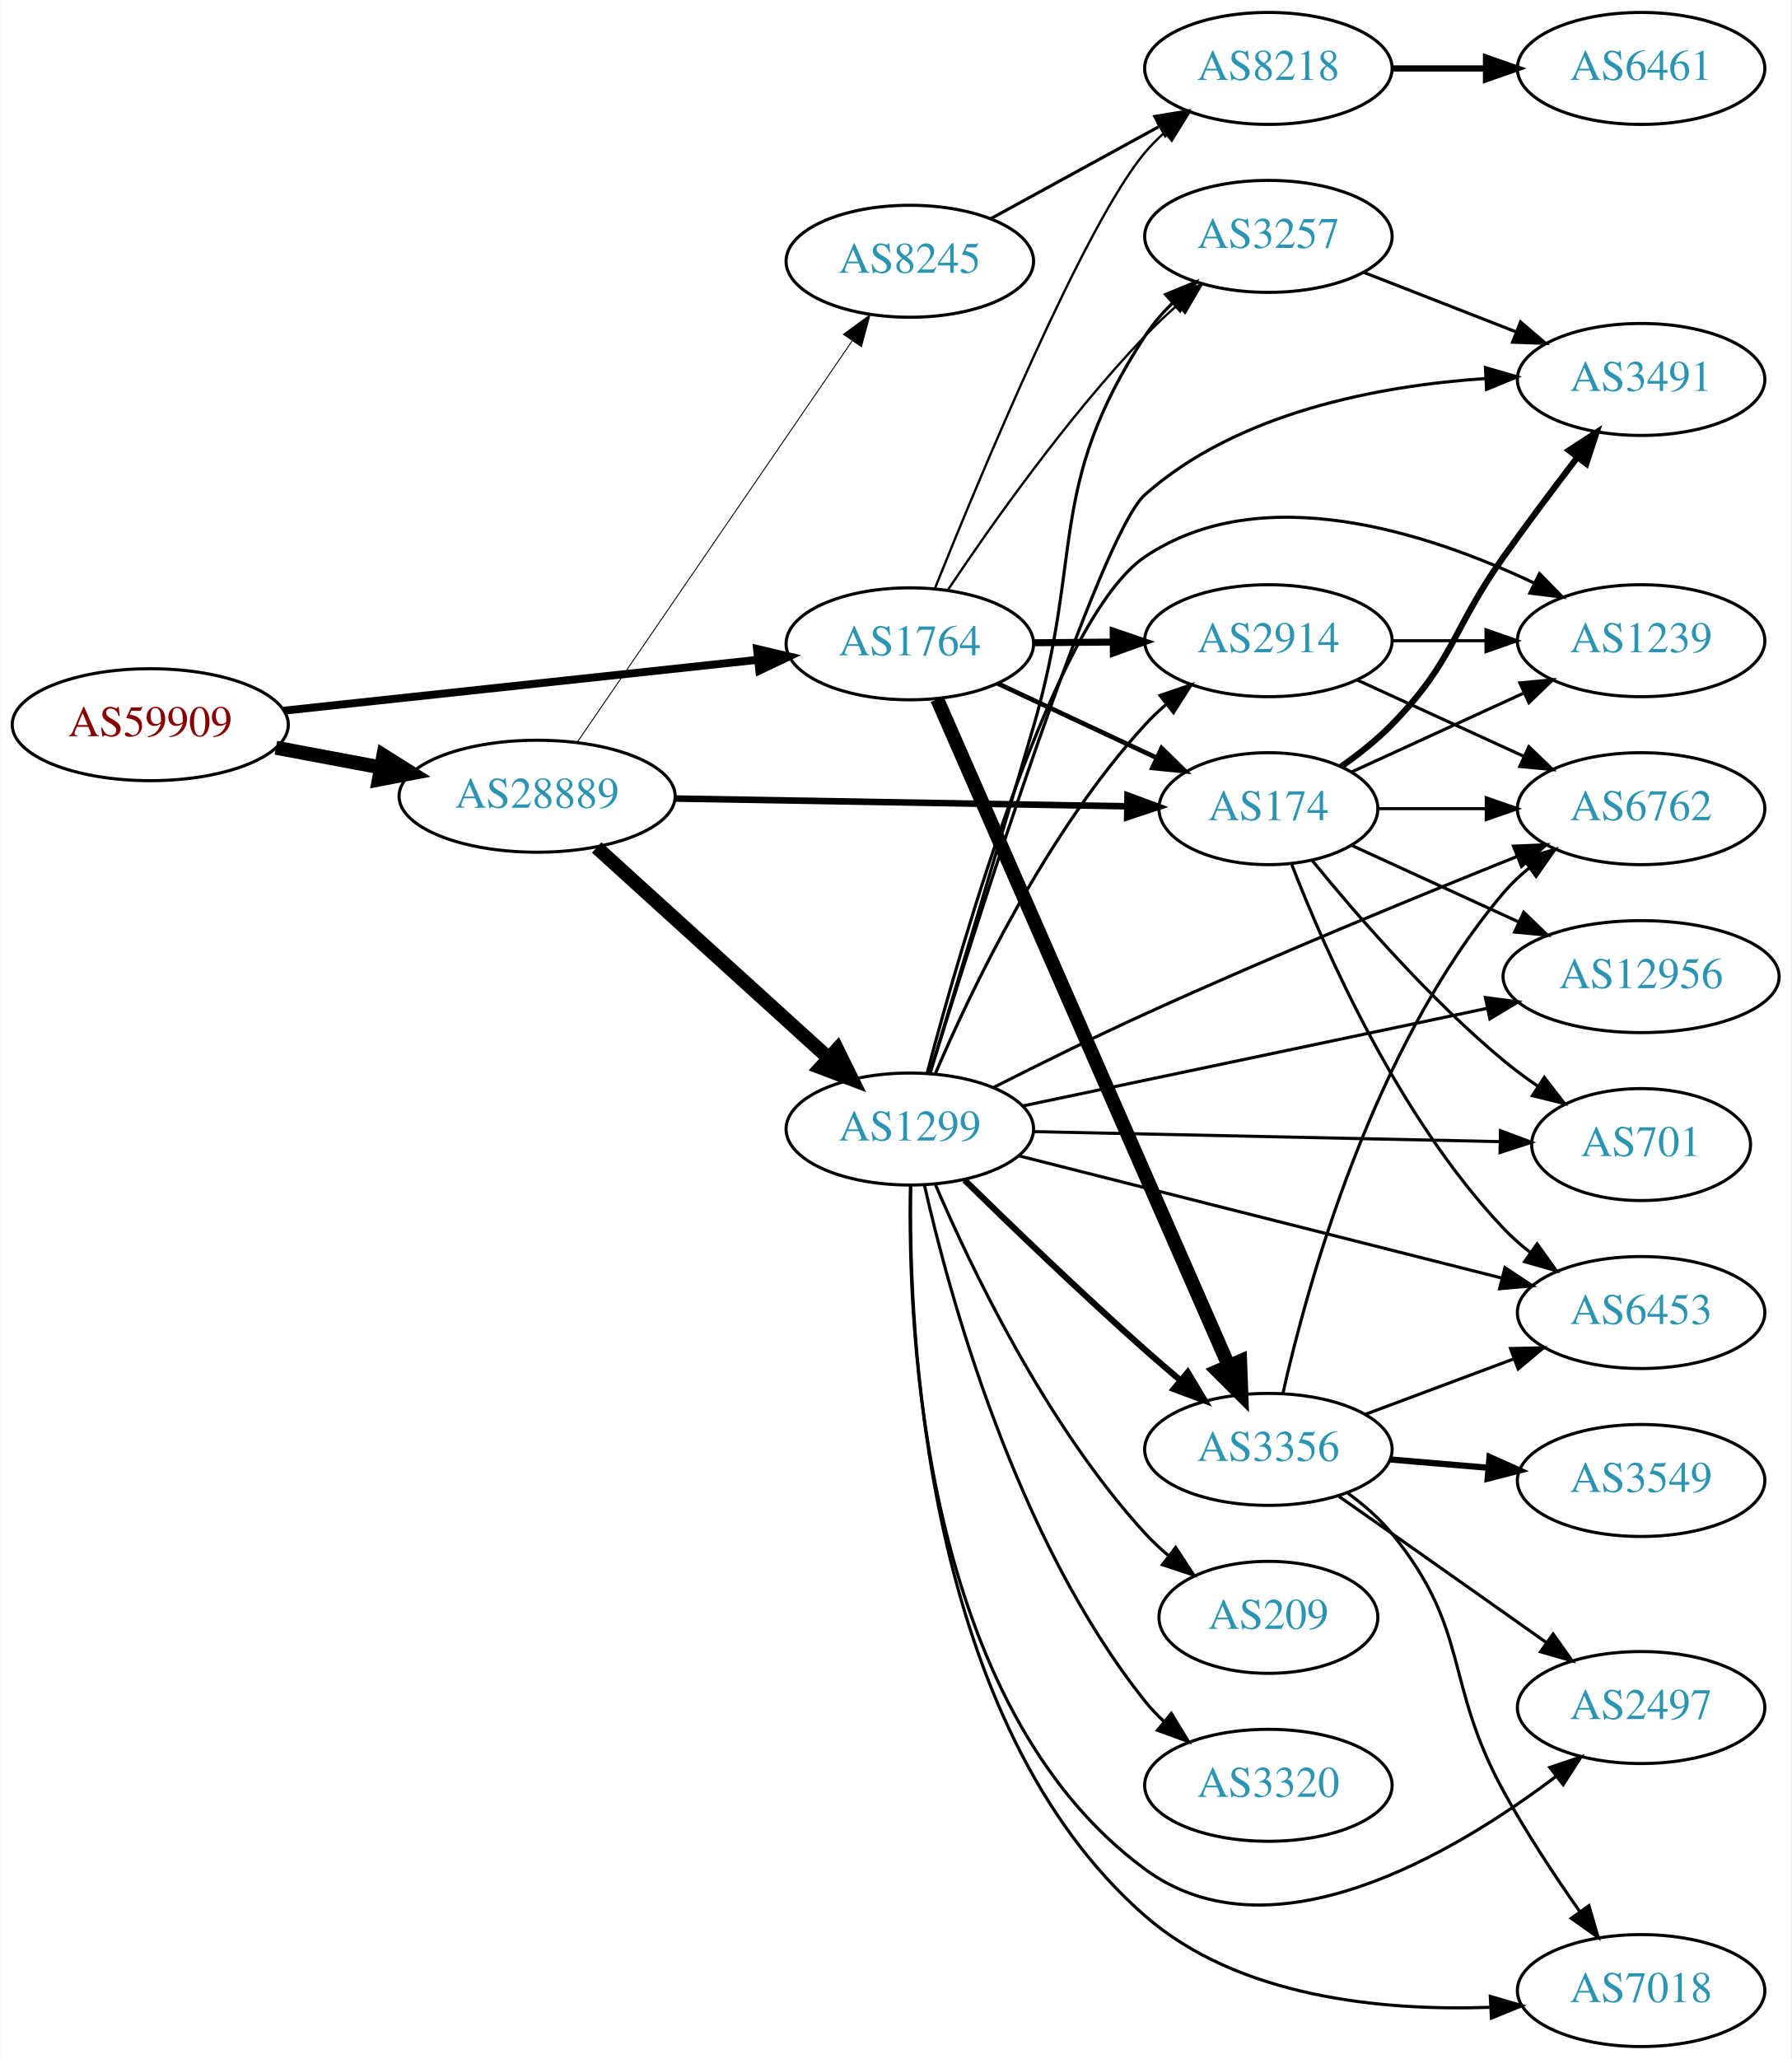
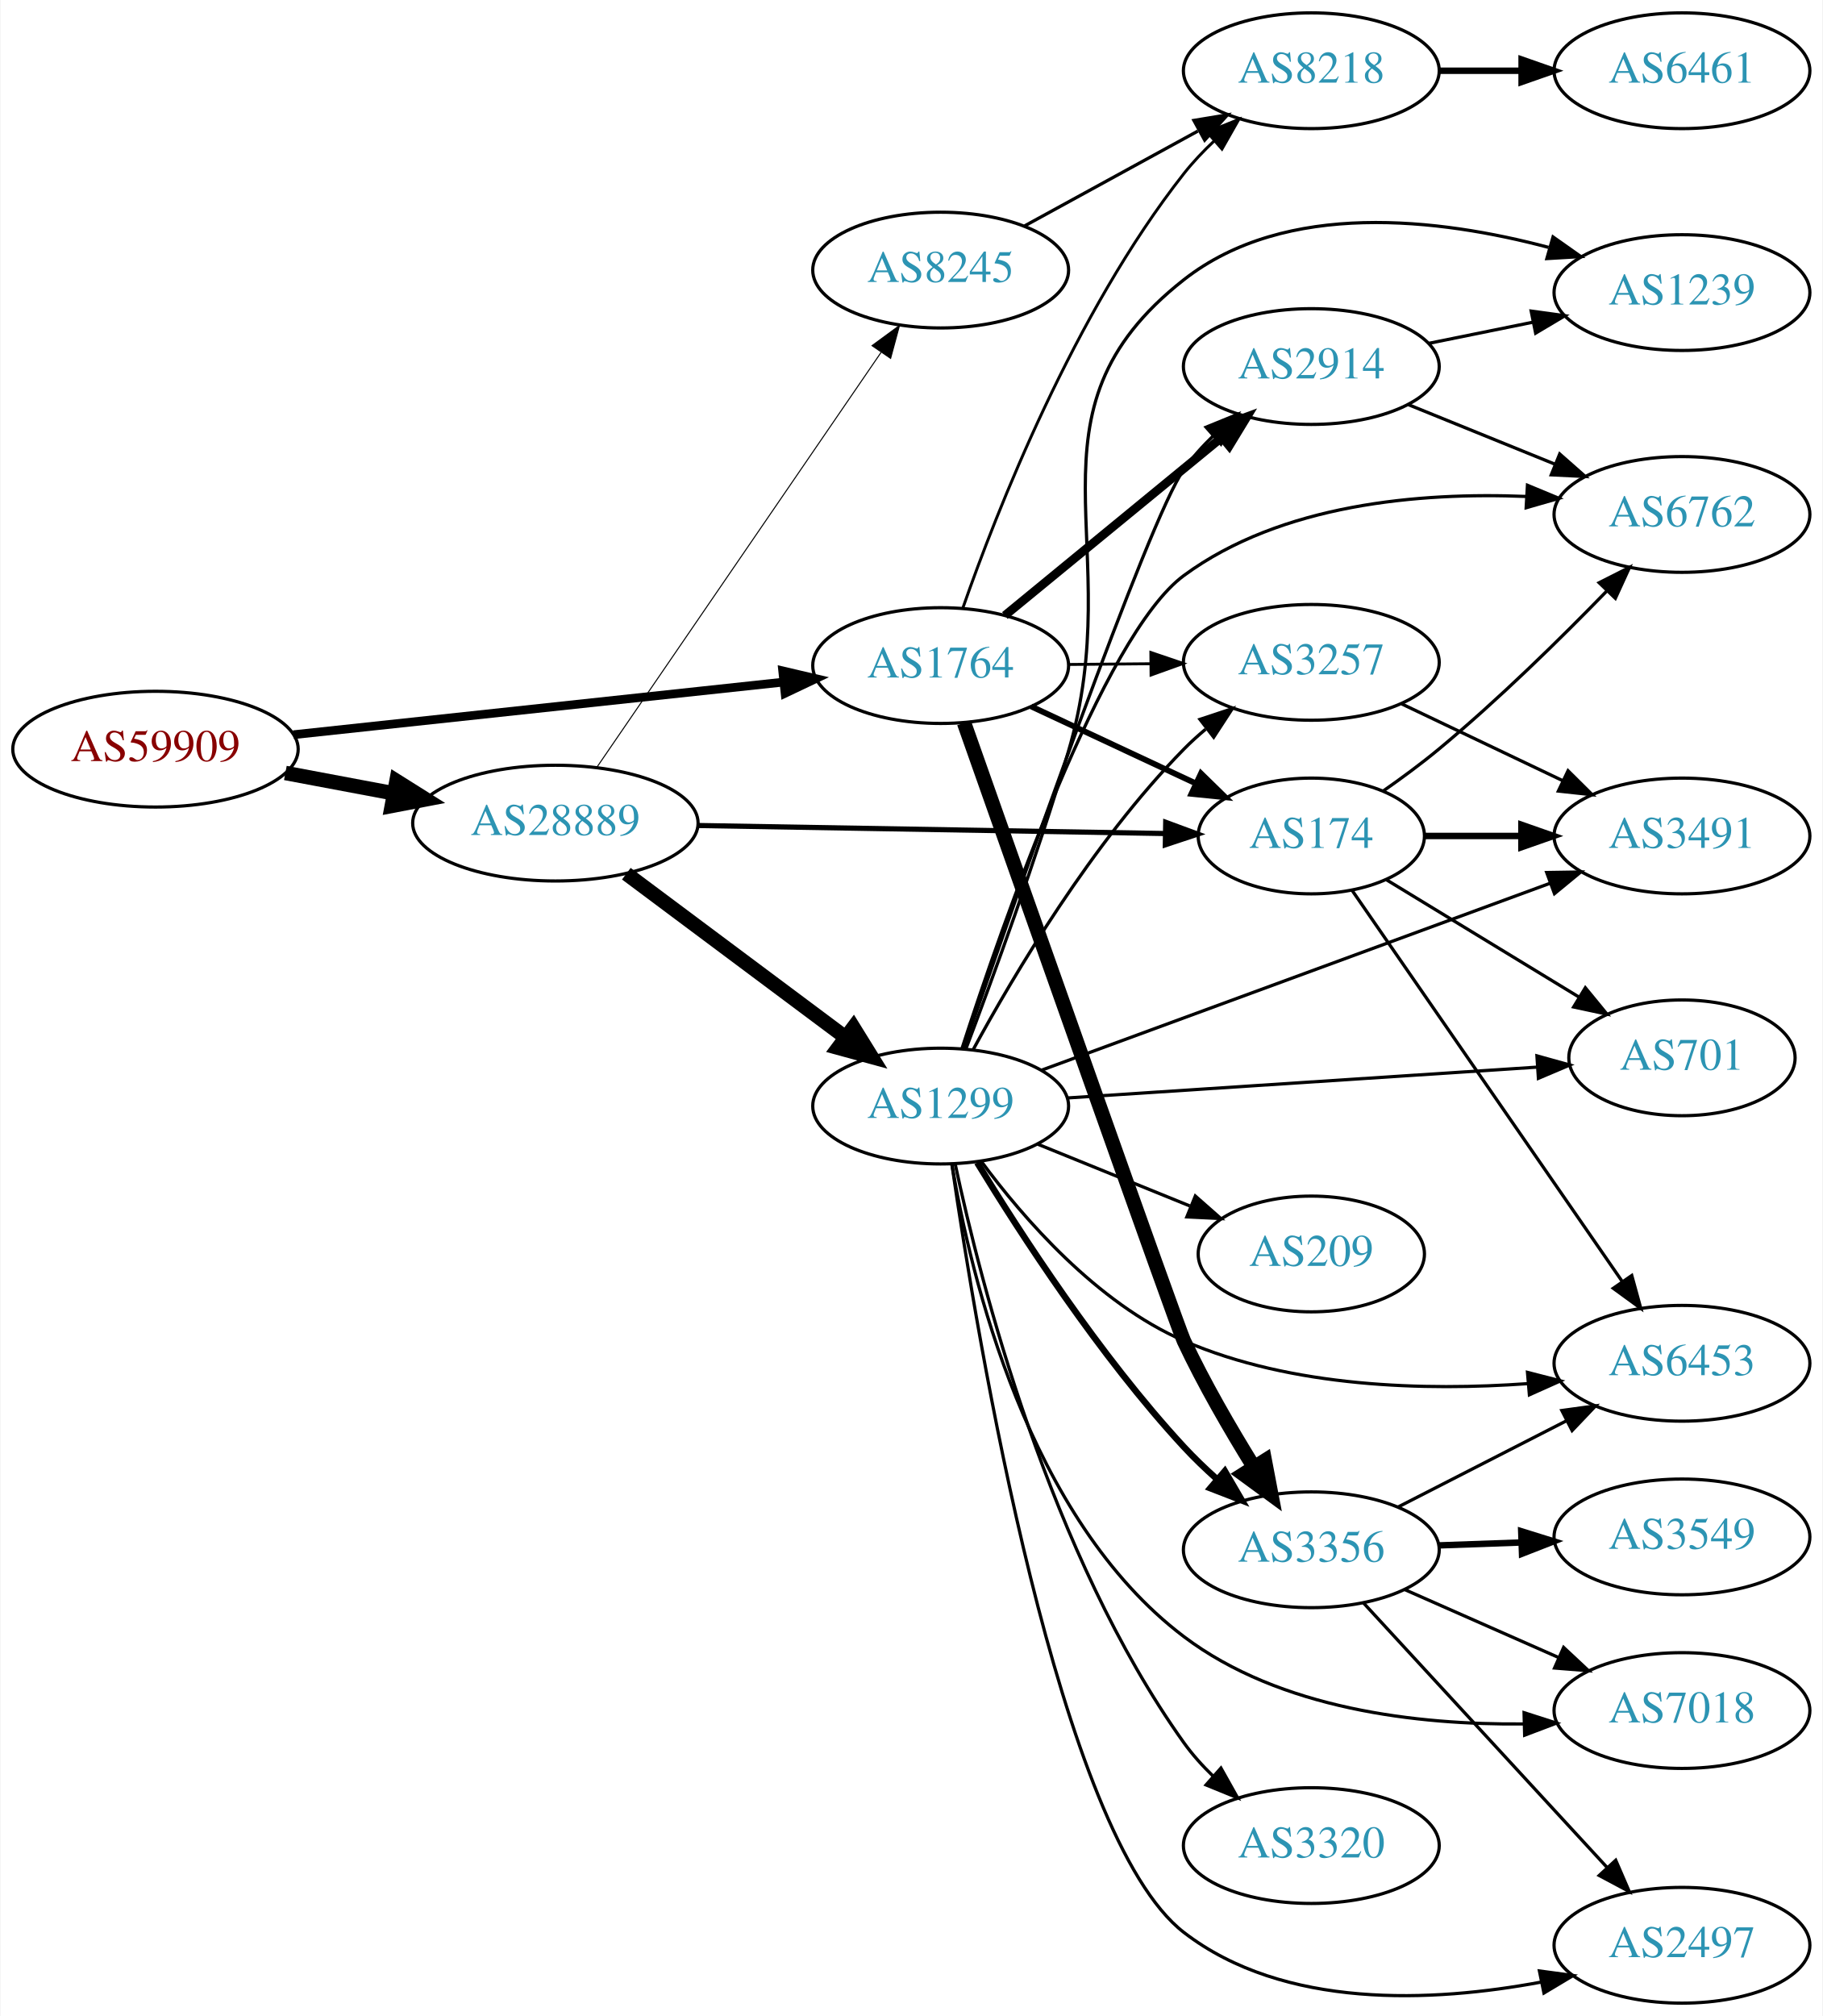
- <svg xmlns="http://www.w3.org/2000/svg" xmlns:xlink="http://www.w3.org/1999/xlink" width="576pt" height="662pt" viewBox="0.00 0.00 575.76 662.00">
-   <g id="graph0" class="graph" transform="scale(1 1) rotate(0) translate(4 658)">
-     <polygon fill="white" stroke="none" points="-4,4 -4,-658 571.762,-658 571.762,4 -4,4" />
+ <svg xmlns="http://www.w3.org/2000/svg" xmlns:xlink="http://www.w3.org/1999/xlink" width="567pt" height="627pt" viewBox="0.00 0.00 566.66 627.00">
+   <g id="graph0" class="graph" transform="scale(1 1) rotate(0) translate(4 623)">
+     <polygon fill="white" stroke="none" points="-4,4 -4,-623 562.663,-623 562.663,4 -4,4" />
    <g id="node1" class="node">
      <g id="a_node1">
        <a xlink:href="/asn/59909" xlink:title="AS59909 ~ Tele-Tec GmbH [AT]">
-           <ellipse fill="#ffffff" stroke="black" cx="44.196" cy="-425" rx="44.393" ry="18" />
-           <text text-anchor="middle" x="44.196" y="-421.3" font-family="Times,serif" font-size="14.00" fill="#880000">AS59909</text>
+           <ellipse fill="#ffffff" stroke="black" cx="44.196" cy="-390" rx="44.393" ry="18" />
+           <text text-anchor="middle" x="44.196" y="-386.3" font-family="Times,serif" font-size="14.00" fill="#880000">AS59909</text>
        </a>
      </g>
    </g>
    <g id="node2" class="node">
      <g id="a_node2">
        <a xlink:href="/asn/1764" xlink:title="AS1764 ~ NEXTLAYER-AS [AT]">
-           <ellipse fill="#ffffff" stroke="black" cx="288.431" cy="-451" rx="39.794" ry="18" />
-           <text text-anchor="middle" x="288.431" y="-447.3" font-family="Times,serif" font-size="14.00" fill="#2c94b3">AS1764</text>
+           <ellipse fill="#ffffff" stroke="black" cx="288.431" cy="-416" rx="39.794" ry="18" />
+           <text text-anchor="middle" x="288.431" y="-412.3" font-family="Times,serif" font-size="14.00" fill="#2c94b3">AS1764</text>
        </a>
      </g>
    </g>
    <g id="edge1" class="edge">
-       <path fill="none" stroke="black" stroke-width="2.543" d="M87.114,-429.499C129.575,-434.057 195.163,-441.097 239.624,-445.869" />
-       <polygon fill="black" stroke="black" stroke-width="2.543" points="239.291,-449.353 249.608,-446.94 240.038,-442.393 239.291,-449.353" />
+       <path fill="none" stroke="black" stroke-width="2.7" d="M87.114,-394.499C129.575,-399.057 195.163,-406.097 239.624,-410.869" />
+       <polygon fill="black" stroke="black" stroke-width="2.7" points="239.291,-414.353 249.608,-411.94 240.038,-407.393 239.291,-414.353" />
    </g>
    <g id="node3" class="node">
      <g id="a_node3">
        <a xlink:href="/asn/28889" xlink:title="AS28889 ~ LINZNET-AS [AT]">
-           <ellipse fill="#ffffff" stroke="black" cx="168.588" cy="-402" rx="44.393" ry="18" />
-           <text text-anchor="middle" x="168.588" y="-398.3" font-family="Times,serif" font-size="14.00" fill="#2c94b3">AS28889</text>
+           <ellipse fill="#ffffff" stroke="black" cx="168.588" cy="-367" rx="44.393" ry="18" />
+           <text text-anchor="middle" x="168.588" y="-363.3" font-family="Times,serif" font-size="14.00" fill="#2c94b3">AS28889</text>
        </a>
      </g>
    </g>
    <g id="edge2" class="edge">
-       <path fill="none" stroke="black" stroke-width="4.5" d="M84.595,-417.596C95.296,-415.585 107.019,-413.382 118.196,-411.282" />
-       <polygon fill="black" stroke="black" stroke-width="4.5" points="119.162,-415.107 128.263,-409.39 117.707,-407.367 119.162,-415.107" />
+       <path fill="none" stroke="black" stroke-width="4.5" d="M84.595,-382.596C95.296,-380.585 107.019,-378.382 118.196,-376.282" />
+       <polygon fill="black" stroke="black" stroke-width="4.5" points="119.162,-380.107 128.263,-374.39 117.707,-372.367 119.162,-380.107" />
    </g>
    <g id="node4" class="node">
      <g id="a_node4">
-         <a xlink:href="/asn/3356" xlink:title="AS3356 ~ Level 3 Parent, LLC [US]">
-           <ellipse fill="#ffffff" stroke="black" cx="403.724" cy="-192" rx="39.794" ry="18" />
-           <text text-anchor="middle" x="403.724" y="-188.3" font-family="Times,serif" font-size="14.00" fill="#2c94b3">AS3356</text>
+         <a xlink:href="/asn/8218" xlink:title="AS8218 ~ legacy Neotelecoms [FR]">
+           <ellipse fill="#ffffff" stroke="black" cx="403.724" cy="-601" rx="39.794" ry="18" />
+           <text text-anchor="middle" x="403.724" y="-597.3" font-family="Times,serif" font-size="14.00" fill="#2c94b3">AS8218</text>
        </a>
      </g>
    </g>
    <g id="edge3" class="edge">
-       <path fill="none" stroke="black" stroke-width="4.5" d="M297.218,-433.198C316.709,-388.64 367.692,-272.086 390.906,-219.017" />
-       <polygon fill="black" stroke="black" stroke-width="4.5" points="394.632,-220.324 395.032,-209.584 387.417,-217.168 394.632,-220.324" />
+       <path fill="none" stroke="black" stroke-width="0.9" d="M295.329,-433.886C305.827,-463.946 329.906,-525.562 364.077,-569 366.88,-572.562 370.139,-575.998 373.555,-579.213" />
+       <polygon fill="black" stroke="black" stroke-width="0.9" points="371.328,-581.915 381.163,-585.857 375.933,-576.643 371.328,-581.915" />
    </g>
    <g id="node5" class="node">
      <g id="a_node5">
-         <a xlink:href="/asn/174" xlink:title="AS174 ~ Cogent Communications [US]">
-           <ellipse fill="#ffffff" stroke="black" cx="403.724" cy="-398" rx="35.194" ry="18" />
-           <text text-anchor="middle" x="403.724" y="-394.3" font-family="Times,serif" font-size="14.00" fill="#2c94b3">AS174</text>
+         <a xlink:href="/asn/3356" xlink:title="AS3356 ~ Level 3 Parent, LLC [US]">
+           <ellipse fill="#ffffff" stroke="black" cx="403.724" cy="-141" rx="39.794" ry="18" />
+           <text text-anchor="middle" x="403.724" y="-137.3" font-family="Times,serif" font-size="14.00" fill="#2c94b3">AS3356</text>
        </a>
      </g>
    </g>
    <g id="edge4" class="edge">
-       <path fill="none" stroke="black" stroke-width="1.5" d="M316.567,-438.305C331.89,-431.137 351.208,-422.1 367.667,-414.4" />
-       <polygon fill="black" stroke="black" stroke-width="1.5" points="369.401,-417.453 376.976,-410.045 366.435,-411.112 369.401,-417.453" />
+       <path fill="none" stroke="black" stroke-width="4.5" d="M295.711,-398.185C313.303,-348.306 361.924,-210.586 364.077,-206 370.329,-192.684 378.512,-178.573 385.737,-166.913" />
+       <polygon fill="black" stroke="black" stroke-width="4.5" points="389.261,-168.708 391.272,-158.15 382.603,-164.503 389.261,-168.708" />
    </g>
    <g id="node6" class="node">
      <g id="a_node6">
        <a xlink:href="/asn/2914" xlink:title="AS2914 ~ NTT America, Inc. [US]">
-           <ellipse fill="#ffffff" stroke="black" cx="403.724" cy="-452" rx="39.794" ry="18" />
-           <text text-anchor="middle" x="403.724" y="-448.3" font-family="Times,serif" font-size="14.00" fill="#2c94b3">AS2914</text>
+           <ellipse fill="#ffffff" stroke="black" cx="403.724" cy="-509" rx="39.794" ry="18" />
+           <text text-anchor="middle" x="403.724" y="-505.3" font-family="Times,serif" font-size="14.00" fill="#2c94b3">AS2914</text>
        </a>
      </g>
    </g>
    <g id="edge5" class="edge">
-       <path fill="none" stroke="black" stroke-width="2.25" d="M328.103,-451.341C336.306,-451.414 345.07,-451.491 353.602,-451.566" />
-       <polygon fill="black" stroke="black" stroke-width="2.25" points="353.811,-455.068 363.841,-451.657 353.873,-448.069 353.811,-455.068" />
+       <path fill="none" stroke="black" stroke-width="2.7" d="M308.393,-431.566C326.856,-446.722 355.093,-469.9 375.863,-486.95" />
+       <polygon fill="black" stroke="black" stroke-width="2.7" points="373.749,-489.743 383.699,-493.383 378.191,-484.333 373.749,-489.743" />
    </g>
    <g id="node7" class="node">
      <g id="a_node7">
        <a xlink:href="/asn/3257" xlink:title="AS3257 ~ GTT [DE]">
-           <ellipse fill="#ffffff" stroke="black" cx="403.724" cy="-582" rx="39.794" ry="18" />
-           <text text-anchor="middle" x="403.724" y="-578.3" font-family="Times,serif" font-size="14.00" fill="#2c94b3">AS3257</text>
+           <ellipse fill="#ffffff" stroke="black" cx="403.724" cy="-417" rx="39.794" ry="18" />
+           <text text-anchor="middle" x="403.724" y="-413.3" font-family="Times,serif" font-size="14.00" fill="#2c94b3">AS3257</text>
        </a>
      </g>
    </g>
    <g id="edge6" class="edge">
-       <path fill="none" stroke="black" stroke-width="0.75" d="M300.727,-468.417C314.464,-488.978 338.946,-523.698 364.077,-550 367.278,-553.35 370.817,-556.689 374.415,-559.877" />
-       <polygon fill="black" stroke="black" stroke-width="0.75" points="372.394,-562.752 382.28,-566.562 376.927,-557.419 372.394,-562.752" />
+       <path fill="none" stroke="black" stroke-width="0.9" d="M328.103,-416.341C336.306,-416.414 345.07,-416.491 353.602,-416.566" />
+       <polygon fill="black" stroke="black" stroke-width="0.9" points="353.811,-420.068 363.841,-416.657 353.873,-413.069 353.811,-420.068" />
    </g>
    <g id="node8" class="node">
      <g id="a_node8">
-         <a xlink:href="/asn/8218" xlink:title="AS8218 ~ legacy Neotelecoms [FR]">
-           <ellipse fill="#ffffff" stroke="black" cx="403.724" cy="-636" rx="39.794" ry="18" />
-           <text text-anchor="middle" x="403.724" y="-632.3" font-family="Times,serif" font-size="14.00" fill="#2c94b3">AS8218</text>
+         <a xlink:href="/asn/174" xlink:title="AS174 ~ Cogent Communications [US]">
+           <ellipse fill="#ffffff" stroke="black" cx="403.724" cy="-363" rx="35.194" ry="18" />
+           <text text-anchor="middle" x="403.724" y="-359.3" font-family="Times,serif" font-size="14.00" fill="#2c94b3">AS174</text>
        </a>
      </g>
    </g>
    <g id="edge7" class="edge">
-       <path fill="none" stroke="black" stroke-width="0.75" d="M296.426,-468.67C310.987,-504.911 344.799,-586.167 364.077,-609 365.958,-611.228 368.064,-613.359 370.296,-615.376" />
-       <polygon fill="black" stroke="black" stroke-width="0.75" points="368.245,-618.218 378.225,-621.775 372.641,-612.771 368.245,-618.218" />
-     </g>
-     <g id="edge25" class="edge">
-       <path fill="none" stroke="black" stroke-width="2.1" d="M212.893,-401.257C254.288,-400.547 316.413,-399.481 358.207,-398.764" />
-       <polygon fill="black" stroke="black" stroke-width="2.1" points="358.431,-402.261 368.37,-398.589 358.311,-395.262 358.431,-402.261" />
+       <path fill="none" stroke="black" stroke-width="1.8" d="M316.567,-403.305C331.89,-396.137 351.208,-387.1 367.667,-379.4" />
+       <polygon fill="black" stroke="black" stroke-width="1.8" points="369.401,-382.453 376.976,-375.045 366.435,-376.112 369.401,-382.453" />
+     </g>
+     <g id="edge21" class="edge">
+       <path fill="none" stroke="black" stroke-width="1.607" d="M212.893,-366.257C254.288,-365.547 316.413,-364.481 358.207,-363.764" />
+       <polygon fill="black" stroke="black" stroke-width="1.607" points="358.431,-367.261 368.37,-363.589 358.311,-360.262 358.431,-367.261" />
+     </g>
+     <g id="node18" class="node">
+       <g id="a_node18">
+         <a xlink:href="/asn/8245" xlink:title="AS8245 ~ Video-Broadcast GmbH [AT]">
+           <ellipse fill="#ffffff" stroke="black" cx="288.431" cy="-539" rx="39.794" ry="18" />
+           <text text-anchor="middle" x="288.431" y="-535.3" font-family="Times,serif" font-size="14.00" fill="#2c94b3">AS8245</text>
+         </a>
+       </g>
+     </g>
+     <g id="edge20" class="edge">
+       <path fill="none" stroke="black" stroke-width="0.321" d="M181.536,-384.439C202.412,-414.908 245.611,-477.961 269.887,-513.394" />
+       <polygon fill="black" stroke="black" stroke-width="0.321" points="267.087,-515.499 275.626,-521.771 272.862,-511.543 267.087,-515.499" />
    </g>
    <g id="node19" class="node">
      <g id="a_node19">
-         <a xlink:href="/asn/8245" xlink:title="AS8245 ~ Video-Broadcast GmbH [AT]">
-           <ellipse fill="#ffffff" stroke="black" cx="288.431" cy="-574" rx="39.794" ry="18" />
-           <text text-anchor="middle" x="288.431" y="-570.3" font-family="Times,serif" font-size="14.00" fill="#2c94b3">AS8245</text>
-         </a>
-       </g>
-     </g>
-     <g id="edge23" class="edge">
-       <path fill="none" stroke="black" stroke-width="0.3" d="M181.536,-419.439C202.412,-449.908 245.611,-512.961 269.887,-548.394" />
-       <polygon fill="black" stroke="black" stroke-width="0.3" points="267.087,-550.499 275.626,-556.771 272.862,-546.543 267.087,-550.499" />
-     </g>
-     <g id="node20" class="node">
-       <g id="a_node20">
        <a xlink:href="/asn/1299" xlink:title="AS1299 ~ Telia Carrier [EU]">
-           <ellipse fill="#ffffff" stroke="black" cx="288.431" cy="-295" rx="39.794" ry="18" />
-           <text text-anchor="middle" x="288.431" y="-291.3" font-family="Times,serif" font-size="14.00" fill="#2c94b3">AS1299</text>
-         </a>
-       </g>
-     </g>
-     <g id="edge24" class="edge">
-       <path fill="none" stroke="black" stroke-width="4.5" d="M187.743,-385.516C207.725,-367.372 239.978,-338.087 262.363,-317.761" />
-       <polygon fill="black" stroke="black" stroke-width="4.5" points="265.077,-320.616 269.833,-310.978 259.783,-314.786 265.077,-320.616" />
+           <ellipse fill="#ffffff" stroke="black" cx="288.431" cy="-279" rx="39.794" ry="18" />
+           <text text-anchor="middle" x="288.431" y="-275.3" font-family="Times,serif" font-size="14.00" fill="#2c94b3">AS1299</text>
+         </a>
+       </g>
+     </g>
+     <g id="edge22" class="edge">
+       <path fill="none" stroke="black" stroke-width="4.5" d="M190.656,-351.267C209.625,-337.102 237.67,-316.159 258.693,-300.46" />
+       <polygon fill="black" stroke="black" stroke-width="4.5" points="261.283,-303.44 266.94,-294.302 256.572,-297.13 261.283,-303.44" />
    </g>
    <g id="node9" class="node">
      <g id="a_node9">
-         <a xlink:href="/asn/6453" xlink:title="AS6453 ~ TATA COMMUNICATIONS (AMERICA) INC [US]">
-           <ellipse fill="#ffffff" stroke="black" cx="523.566" cy="-236" rx="39.794" ry="18" />
-           <text text-anchor="middle" x="523.566" y="-232.3" font-family="Times,serif" font-size="14.00" fill="#2c94b3">AS6453</text>
+         <a xlink:href="/asn/6461" xlink:title="AS6461 ~ Zayo Bandwidth [US]">
+           <ellipse fill="#ffffff" stroke="black" cx="519.017" cy="-601" rx="39.794" ry="18" />
+           <text text-anchor="middle" x="519.017" y="-597.3" font-family="Times,serif" font-size="14.00" fill="#2c94b3">AS6461</text>
        </a>
      </g>
    </g>
    <g id="edge8" class="edge">
-       <path fill="none" stroke="black" d="M434.765,-203.217C449.335,-208.657 467.034,-215.265 482.714,-221.12" />
-       <polygon fill="black" stroke="black" points="481.577,-224.431 492.17,-224.651 484.026,-217.874 481.577,-224.431" />
+       <path fill="none" stroke="black" stroke-width="2" d="M443.396,-601C451.599,-601 460.363,-601 468.895,-601" />
+       <polygon fill="black" stroke="black" stroke-width="2" points="469.134,-604.5 479.134,-601 469.134,-597.5 469.134,-604.5" />
    </g>
    <g id="node10" class="node">
      <g id="a_node10">
-         <a xlink:href="/asn/2497" xlink:title="AS2497 ~ Internet Initiative Japan Inc. [JP]">
-           <ellipse fill="#ffffff" stroke="black" cx="523.566" cy="-109" rx="39.794" ry="18" />
-           <text text-anchor="middle" x="523.566" y="-105.3" font-family="Times,serif" font-size="14.00" fill="#2c94b3">AS2497</text>
+         <a xlink:href="/asn/7018" xlink:title="AS7018 ~ AT&amp;T Services, Inc. [US]">
+           <ellipse fill="#ffffff" stroke="black" cx="519.017" cy="-91" rx="39.794" ry="18" />
+           <text text-anchor="middle" x="519.017" y="-87.3" font-family="Times,serif" font-size="14.00" fill="#2c94b3">AS7018</text>
        </a>
      </g>
    </g>
    <g id="edge9" class="edge">
-       <path fill="none" stroke="black" d="M426.405,-176.885C431.941,-173.016 437.879,-168.859 443.37,-165 459.839,-153.425 478.196,-140.449 493.086,-129.905" />
-       <polygon fill="black" stroke="black" points="495.276,-132.643 501.413,-124.007 491.229,-126.931 495.276,-132.643" />
+       <path fill="none" stroke="black" d="M432.729,-128.64C447.163,-122.27 464.964,-114.414 480.563,-107.53" />
+       <polygon fill="black" stroke="black" points="482.206,-110.63 489.941,-103.391 479.379,-104.226 482.206,-110.63" />
    </g>
    <g id="node11" class="node">
      <g id="a_node11">
-         <a xlink:href="/asn/7018" xlink:title="AS7018 ~ AT&amp;T Services, Inc. [US]">
-           <ellipse fill="#ffffff" stroke="black" cx="523.566" cy="-18" rx="39.794" ry="18" />
-           <text text-anchor="middle" x="523.566" y="-14.3" font-family="Times,serif" font-size="14.00" fill="#2c94b3">AS7018</text>
+         <a xlink:href="/asn/3549" xlink:title="AS3549 ~ Level 3 Parent, LLC [US]">
+           <ellipse fill="#ffffff" stroke="black" cx="519.017" cy="-145" rx="39.794" ry="18" />
+           <text text-anchor="middle" x="519.017" y="-141.3" font-family="Times,serif" font-size="14.00" fill="#2c94b3">AS3549</text>
        </a>
      </g>
    </g>
    <g id="edge10" class="edge">
-       <path fill="none" stroke="black" d="M429.337,-177.87C434.429,-174.153 439.434,-169.817 443.37,-165 468.813,-133.864 460.041,-117.258 479.37,-82 486.611,-68.793 495.817,-54.85 503.868,-43.362" />
-       <polygon fill="black" stroke="black" points="506.796,-45.283 509.748,-35.108 501.095,-41.222 506.796,-45.283" />
+       <path fill="none" stroke="black" stroke-width="2" d="M443.396,-142.365C451.599,-142.655 460.363,-142.964 468.895,-143.266" />
+       <polygon fill="black" stroke="black" stroke-width="2" points="469.017,-146.772 479.134,-143.627 469.264,-139.776 469.017,-146.772" />
    </g>
    <g id="node12" class="node">
      <g id="a_node12">
-         <a xlink:href="/asn/3549" xlink:title="AS3549 ~ Level 3 Parent, LLC [US]">
-           <ellipse fill="#ffffff" stroke="black" cx="523.566" cy="-182" rx="39.794" ry="18" />
-           <text text-anchor="middle" x="523.566" y="-178.3" font-family="Times,serif" font-size="14.00" fill="#2c94b3">AS3549</text>
+         <a xlink:href="/asn/2497" xlink:title="AS2497 ~ Internet Initiative Japan Inc. [JP]">
+           <ellipse fill="#ffffff" stroke="black" cx="519.017" cy="-18" rx="39.794" ry="18" />
+           <text text-anchor="middle" x="519.017" y="-14.3" font-family="Times,serif" font-size="14.00" fill="#2c94b3">AS2497</text>
        </a>
      </g>
    </g>
    <g id="edge11" class="edge">
-       <path fill="none" stroke="black" stroke-width="2" d="M442.984,-188.753C452.964,-187.906 463.849,-186.983 474.276,-186.098" />
-       <polygon fill="black" stroke="black" stroke-width="2" points="474.83,-189.564 484.498,-185.23 474.238,-182.589 474.83,-189.564" />
+       <path fill="none" stroke="black" d="M420.003,-124.412C439.514,-103.229 473.422,-66.416 495.793,-42.128" />
+       <polygon fill="black" stroke="black" points="498.417,-44.445 502.618,-34.718 493.268,-39.703 498.417,-44.445" />
    </g>
    <g id="node13" class="node">
      <g id="a_node13">
-         <a xlink:href="/asn/6762" xlink:title="AS6762 ~ TELECOM ITALIA SPARKLE S.p.A. [IT]">
-           <ellipse fill="#ffffff" stroke="black" cx="523.566" cy="-398" rx="39.794" ry="18" />
-           <text text-anchor="middle" x="523.566" y="-394.3" font-family="Times,serif" font-size="14.00" fill="#2c94b3">AS6762</text>
+         <a xlink:href="/asn/6453" xlink:title="AS6453 ~ TATA COMMUNICATIONS (AMERICA) INC [US]">
+           <ellipse fill="#ffffff" stroke="black" cx="519.017" cy="-199" rx="39.794" ry="18" />
+           <text text-anchor="middle" x="519.017" y="-195.3" font-family="Times,serif" font-size="14.00" fill="#2c94b3">AS6453</text>
        </a>
      </g>
    </g>
    <g id="edge12" class="edge">
-       <path fill="none" stroke="black" d="M408.362,-209.915C416.141,-244.476 437.218,-321.321 479.37,-371 481.802,-373.866 484.617,-376.524 487.621,-378.965" />
-       <polygon fill="black" stroke="black" points="485.719,-381.909 495.88,-384.912 489.809,-376.228 485.719,-381.909" />
-     </g>
-     <g id="edge17" class="edge">
-       <path fill="none" stroke="black" d="M411.247,-380.006C421.997,-352.272 445.655,-298.571 479.37,-263 481.956,-260.272 484.874,-257.706 487.942,-255.323" />
-       <polygon fill="black" stroke="black" points="490.12,-258.07 496.29,-249.457 486.096,-252.342 490.12,-258.07" />
-     </g>
-     <g id="edge15" class="edge">
-       <path fill="none" stroke="black" d="M439.125,-398C449.949,-398 462.117,-398 473.744,-398" />
-       <polygon fill="black" stroke="black" points="473.775,-401.5 483.775,-398 473.775,-394.5 473.775,-401.5" />
+       <path fill="none" stroke="black" d="M430.715,-154.306C446.259,-162.264 466.21,-172.478 483.115,-181.132" />
+       <polygon fill="black" stroke="black" points="481.65,-184.314 492.146,-185.756 484.84,-178.083 481.65,-184.314" />
    </g>
    <g id="node14" class="node">
      <g id="a_node14">
-         <a xlink:href="/asn/3491" xlink:title="AS3491 ~ PCCW Global, Inc. [US]">
-           <ellipse fill="#ffffff" stroke="black" cx="523.566" cy="-536" rx="39.794" ry="18" />
-           <text text-anchor="middle" x="523.566" y="-532.3" font-family="Times,serif" font-size="14.00" fill="#2c94b3">AS3491</text>
+         <a xlink:href="/asn/6762" xlink:title="AS6762 ~ TELECOM ITALIA SPARKLE S.p.A. [IT]">
+           <ellipse fill="#ffffff" stroke="black" cx="519.017" cy="-463" rx="39.794" ry="18" />
+           <text text-anchor="middle" x="519.017" y="-459.3" font-family="Times,serif" font-size="14.00" fill="#2c94b3">AS6762</text>
        </a>
      </g>
    </g>
    <g id="edge13" class="edge">
-       <path fill="none" stroke="black" stroke-width="2" d="M427.107,-411.532C432.748,-415.49 438.562,-420.086 443.37,-425 463.543,-445.617 462.652,-455.495 479.37,-479 486.885,-489.565 495.455,-500.994 502.97,-510.824" />
-       <polygon fill="black" stroke="black" stroke-width="2" points="500.379,-513.197 509.25,-518.99 505.928,-508.929 500.379,-513.197" />
+       <path fill="none" stroke="black" d="M433.9,-497.154C447.775,-491.52 464.552,-484.708 479.461,-478.654" />
+       <polygon fill="black" stroke="black" points="480.991,-481.811 488.94,-474.806 478.358,-475.325 480.991,-481.811" />
    </g>
    <g id="node15" class="node">
      <g id="a_node15">
-         <a xlink:href="/asn/12956" xlink:title="AS12956 ~ TELXIUS [ES]">
-           <ellipse fill="#ffffff" stroke="black" cx="523.566" cy="-344" rx="44.393" ry="18" />
-           <text text-anchor="middle" x="523.566" y="-340.3" font-family="Times,serif" font-size="14.00" fill="#2c94b3">AS12956</text>
+         <a xlink:href="/asn/1239" xlink:title="AS1239 ~ Sprint [US]">
+           <ellipse fill="#ffffff" stroke="black" cx="519.017" cy="-532" rx="39.794" ry="18" />
+           <text text-anchor="middle" x="519.017" y="-528.3" font-family="Times,serif" font-size="14.00" fill="#2c94b3">AS1239</text>
        </a>
      </g>
    </g>
    <g id="edge14" class="edge">
-       <path fill="none" stroke="black" d="M430.585,-386.149C446.248,-378.972 466.52,-369.683 484.045,-361.652" />
-       <polygon fill="black" stroke="black" points="485.819,-364.689 493.452,-357.341 482.903,-358.325 485.819,-364.689" />
+       <path fill="none" stroke="black" d="M440.26,-516.214C450.488,-518.291 461.789,-520.585 472.531,-522.766" />
+       <polygon fill="black" stroke="black" points="472.111,-526.252 482.607,-524.811 473.503,-519.392 472.111,-526.252" />
    </g>
    <g id="node16" class="node">
      <g id="a_node16">
-         <a xlink:href="/asn/1239" xlink:title="AS1239 ~ Sprint [US]">
-           <ellipse fill="#ffffff" stroke="black" cx="523.566" cy="-452" rx="39.794" ry="18" />
-           <text text-anchor="middle" x="523.566" y="-448.3" font-family="Times,serif" font-size="14.00" fill="#2c94b3">AS1239</text>
-         </a>
-       </g>
+         <a xlink:href="/asn/3491" xlink:title="AS3491 ~ PCCW Global, Inc. [US]">
+           <ellipse fill="#ffffff" stroke="black" cx="519.017" cy="-363" rx="39.794" ry="18" />
+           <text text-anchor="middle" x="519.017" y="-359.3" font-family="Times,serif" font-size="14.00" fill="#2c94b3">AS3491</text>
+         </a>
+       </g>
+     </g>
+     <g id="edge15" class="edge">
+       <path fill="none" stroke="black" d="M431.86,-404.066C446.854,-396.919 465.675,-387.948 481.898,-380.215" />
+       <polygon fill="black" stroke="black" points="483.581,-383.291 491.102,-375.829 480.569,-376.972 483.581,-383.291" />
+     </g>
+     <g id="edge19" class="edge">
+       <path fill="none" stroke="black" d="M416.421,-346.067C436.35,-317.218 476.994,-258.383 500.383,-224.526" />
+       <polygon fill="black" stroke="black" points="503.409,-226.304 506.213,-216.087 497.649,-222.325 503.409,-226.304" />
+     </g>
+     <g id="edge18" class="edge">
+       <path fill="none" stroke="black" d="M426.047,-376.964C431.811,-380.988 437.951,-385.508 443.37,-390 461.911,-405.365 481.31,-424.441 495.684,-439.239" />
+       <polygon fill="black" stroke="black" points="493.256,-441.764 502.711,-446.545 498.301,-436.912 493.256,-441.764" />
    </g>
    <g id="edge16" class="edge">
-       <path fill="none" stroke="black" d="M430.585,-409.851C446.705,-417.238 467.708,-426.862 485.573,-435.048" />
-       <polygon fill="black" stroke="black" points="484.575,-438.441 495.125,-439.425 487.492,-432.077 484.575,-438.441" />
+       <path fill="none" stroke="black" stroke-width="2" d="M439.023,-363C448.4,-363 458.75,-363 468.785,-363" />
+       <polygon fill="black" stroke="black" stroke-width="2" points="469.074,-366.5 479.074,-363 469.074,-359.5 469.074,-366.5" />
    </g>
    <g id="node17" class="node">
      <g id="a_node17">
        <a xlink:href="/asn/701" xlink:title="AS701 ~ UUNET [US]">
-           <ellipse fill="#ffffff" stroke="black" cx="523.566" cy="-290" rx="35.194" ry="18" />
-           <text text-anchor="middle" x="523.566" y="-286.3" font-family="Times,serif" font-size="14.00" fill="#2c94b3">AS701</text>
-         </a>
-       </g>
-     </g>
-     <g id="edge18" class="edge">
-       <path fill="none" stroke="black" d="M417.881,-381.257C431.967,-363.961 455.525,-336.777 479.37,-317 482.833,-314.128 486.626,-311.331 490.48,-308.692" />
-       <polygon fill="black" stroke="black" points="492.442,-311.592 498.913,-303.203 488.623,-305.725 492.442,-311.592" />
-     </g>
-     <g id="edge19" class="edge">
-       <path fill="none" stroke="black" d="M432.353,-439.339C448.31,-432.027 468.58,-422.739 485.863,-414.819" />
-       <polygon fill="black" stroke="black" points="487.478,-417.929 495.111,-410.581 484.562,-411.565 487.478,-417.929" />
-     </g>
-     <g id="edge20" class="edge">
-       <path fill="none" stroke="black" d="M443.636,-452C453.19,-452 463.539,-452 473.502,-452" />
-       <polygon fill="black" stroke="black" points="473.695,-455.5 483.695,-452 473.694,-448.5 473.695,-455.5" />
-     </g>
-     <g id="edge21" class="edge">
-       <path fill="none" stroke="black" d="M434.46,-570.392C449.254,-564.618 467.332,-557.561 483.253,-551.346" />
-       <polygon fill="black" stroke="black" points="484.796,-554.501 492.839,-547.604 482.251,-547.98 484.796,-554.501" />
-     </g>
-     <g id="node18" class="node">
-       <g id="a_node18">
-         <a xlink:href="/asn/6461" xlink:title="AS6461 ~ Zayo Bandwidth [US]">
-           <ellipse fill="#ffffff" stroke="black" cx="523.566" cy="-636" rx="39.794" ry="18" />
-           <text text-anchor="middle" x="523.566" y="-632.3" font-family="Times,serif" font-size="14.00" fill="#2c94b3">AS6461</text>
-         </a>
-       </g>
-     </g>
-     <g id="edge22" class="edge">
-       <path fill="none" stroke="black" stroke-width="2" d="M443.636,-636C453.19,-636 463.539,-636 473.502,-636" />
-       <polygon fill="black" stroke="black" stroke-width="2" points="473.695,-639.5 483.695,-636 473.694,-632.5 473.695,-639.5" />
+           <ellipse fill="#ffffff" stroke="black" cx="519.017" cy="-294" rx="35.194" ry="18" />
+           <text text-anchor="middle" x="519.017" y="-290.3" font-family="Times,serif" font-size="14.00" fill="#2c94b3">AS701</text>
+         </a>
+       </g>
+     </g>
+     <g id="edge17" class="edge">
+       <path fill="none" stroke="black" d="M427.107,-349.368C444.253,-338.925 468.108,-324.396 487.08,-312.842" />
+       <polygon fill="black" stroke="black" points="488.96,-315.795 495.68,-307.604 485.319,-309.816 488.96,-315.795" />
+     </g>
+     <g id="edge23" class="edge">
+       <path fill="none" stroke="black" d="M314.574,-552.76C330.415,-561.429 351.076,-572.735 368.413,-582.223" />
+       <polygon fill="black" stroke="black" points="367.198,-585.548 377.651,-587.279 370.559,-579.408 367.198,-585.548" />
+     </g>
+     <g id="edge30" class="edge">
+       <path fill="none" stroke="black" stroke-width="2" d="M299.777,-261.432C313.131,-239.502 337.791,-201.422 364.077,-173 367.223,-169.599 370.73,-166.229 374.312,-163.025" />
+       <polygon fill="black" stroke="black" stroke-width="2" points="376.827,-165.481 382.163,-156.328 372.284,-160.155 376.827,-165.481" />
+     </g>
+     <g id="edge25" class="edge">
+       <path fill="none" stroke="black" d="M295.603,-296.947C311.449,-342.775 353.087,-461.6 364.077,-477 366.71,-480.689 369.869,-484.201 373.232,-487.454" />
+       <polygon fill="black" stroke="black" points="370.982,-490.136 380.793,-494.134 375.616,-484.89 370.982,-490.136" />
+     </g>
+     <g id="edge31" class="edge">
+       <path fill="none" stroke="black" d="M298.567,-296.598C311.172,-319.783 335.597,-361.008 364.077,-390 366.174,-392.135 368.461,-394.211 370.84,-396.201" />
+       <polygon fill="black" stroke="black" points="369.085,-399.267 379.143,-402.597 373.357,-393.722 369.085,-399.267" />
+     </g>
+     <g id="edge27" class="edge">
+       <path fill="none" stroke="black" d="M291.927,-260.857C297.73,-226.178 315.539,-150.679 364.077,-114 394.036,-91.361 436.828,-86.523 469.695,-86.831" />
+       <polygon fill="black" stroke="black" points="469.901,-90.337 479.988,-87.095 470.082,-83.339 469.901,-90.337" />
+     </g>
+     <g id="edge32" class="edge">
+       <path fill="none" stroke="black" d="M291.942,-260.744C299.722,-207.115 325.265,-51.939 364.077,-22 395.251,2.047 441.501,-0.249 475.165,-6.537" />
+       <polygon fill="black" stroke="black" points="474.678,-10.01 485.178,-8.592 476.086,-3.153 474.678,-10.01" />
+     </g>
+     <g id="edge33" class="edge">
+       <path fill="none" stroke="black" d="M301.098,-261.759C314.126,-244.149 336.978,-217.773 364.077,-206 397.697,-191.394 439.424,-190.417 470.951,-192.665" />
+       <polygon fill="black" stroke="black" points="470.965,-196.178 481.225,-193.536 471.557,-189.203 470.965,-196.178" />
+     </g>
+     <g id="edge24" class="edge">
+       <path fill="none" stroke="black" d="M295.043,-296.848C307.594,-335.59 338.817,-425.412 364.077,-444 394.413,-466.322 437.55,-469.924 470.447,-468.599" />
+       <polygon fill="black" stroke="black" points="470.953,-472.076 480.738,-468.013 470.555,-465.087 470.953,-472.076" />
+     </g>
+     <g id="edge29" class="edge">
+       <path fill="none" stroke="black" d="M296.264,-296.734C304.446,-318.332 318.27,-356.017 328.077,-389 347.248,-453.474 311.159,-494.478 364.077,-536 395.814,-560.902 443.619,-555.059 477.524,-546.063" />
+       <polygon fill="black" stroke="black" points="478.91,-549.308 487.567,-543.201 476.991,-542.576 478.91,-549.308" />
    </g>
    <g id="edge26" class="edge">
-       <path fill="none" stroke="black" d="M314.574,-587.76C330.415,-596.429 351.076,-607.735 368.413,-617.223" />
-       <polygon fill="black" stroke="black" points="367.198,-620.548 377.651,-622.279 370.559,-614.408 367.198,-620.548" />
-     </g>
-     <g id="edge33" class="edge">
-       <path fill="none" stroke="black" stroke-width="2" d="M306.02,-278.591C320.946,-263.979 343.613,-242.167 364.077,-224 367.713,-220.772 371.601,-217.431 375.457,-214.179" />
-       <polygon fill="black" stroke="black" stroke-width="2" points="377.797,-216.785 383.239,-207.695 373.316,-211.407 377.797,-216.785" />
-     </g>
-     <g id="edge38" class="edge">
-       <path fill="none" stroke="black" d="M296.709,-312.988C308.128,-339.652 332.276,-390.249 364.077,-425 366.098,-427.208 368.329,-429.335 370.67,-431.361" />
-       <polygon fill="black" stroke="black" points="368.877,-434.403 378.905,-437.823 373.199,-428.896 368.877,-434.403" />
-     </g>
-     <g id="edge31" class="edge">
-       <path fill="none" stroke="black" d="M294.88,-312.926C302.429,-337.82 316.455,-384.284 328.077,-424 344.435,-479.897 332.221,-501.244 364.077,-550 366.556,-553.794 369.624,-557.368 372.939,-560.654" />
-       <polygon fill="black" stroke="black" points="370.666,-563.317 380.458,-567.363 375.326,-558.094 370.666,-563.317" />
-     </g>
-     <g id="edge27" class="edge">
-       <path fill="none" stroke="black" d="M323.331,-286.421C364.424,-276.021 433.756,-258.475 478.836,-247.067" />
-       <polygon fill="black" stroke="black" points="479.79,-250.436 488.625,-244.589 478.072,-243.65 479.79,-250.436" />
+       <path fill="none" stroke="black" d="M319.785,-290.155C360.517,-305.122 432.947,-331.739 478.069,-348.32" />
+       <polygon fill="black" stroke="black" points="476.943,-351.635 487.537,-351.799 479.358,-345.065 476.943,-351.635" />
+     </g>
+     <g id="edge35" class="edge">
+       <path fill="none" stroke="black" d="M327.691,-281.511C368.081,-284.161 431.657,-288.333 474.075,-291.117" />
+       <polygon fill="black" stroke="black" points="473.903,-294.613 484.111,-291.775 474.362,-287.628 473.903,-294.613" />
+     </g>
+     <g id="node20" class="node">
+       <g id="a_node20">
+         <a xlink:href="/asn/209" xlink:title="AS209 ~ CenturyLink Communications, LLC [US]">
+           <ellipse fill="#ffffff" stroke="black" cx="403.724" cy="-233" rx="35.194" ry="18" />
+           <text text-anchor="middle" x="403.724" y="-229.3" font-family="Times,serif" font-size="14.00" fill="#2c94b3">AS209</text>
+         </a>
+       </g>
    </g>
    <g id="edge28" class="edge">
-       <path fill="none" stroke="black" d="M288.619,-276.683C287.701,-230.554 292.526,-109.547 364.077,-57 404.529,-27.292 462.85,-61.642 496.304,-86.931" />
-       <polygon fill="black" stroke="black" points="494.208,-89.736 504.248,-93.121 498.511,-84.214 494.208,-89.736" />
-     </g>
-     <g id="edge30" class="edge">
-       <path fill="none" stroke="black" d="M288.724,-276.912C287.967,-230.041 292.972,-103.999 364.077,-42 394.111,-15.812 440.13,-11.411 474.857,-12.618" />
-       <polygon fill="black" stroke="black" points="475.074,-16.134 485.241,-13.154 475.435,-9.143 475.074,-16.134" />
-     </g>
-     <g id="edge29" class="edge">
-       <path fill="none" stroke="black" d="M315.484,-308.437C329.731,-315.653 347.755,-324.566 364.077,-332 404.392,-350.362 451.316,-369.649 483.586,-382.598" />
-       <polygon fill="black" stroke="black" points="482.523,-385.942 493.107,-386.405 485.122,-379.442 482.523,-385.942" />
-     </g>
-     <g id="edge35" class="edge">
-       <path fill="none" stroke="black" d="M294.876,-312.795C309.486,-360.061 349.43,-486.031 364.077,-499 393.889,-525.395 438.906,-533.942 473.353,-536.293" />
-       <polygon fill="black" stroke="black" points="473.506,-539.806 483.676,-536.837 473.874,-532.816 473.506,-539.806" />
-     </g>
-     <g id="edge37" class="edge">
-       <path fill="none" stroke="black" d="M324.586,-302.389C364.356,-310.748 429.378,-324.414 473.984,-333.789" />
-       <polygon fill="black" stroke="black" points="473.508,-337.265 484.014,-335.897 474.948,-330.415 473.508,-337.265" />
-     </g>
-     <g id="edge39" class="edge">
-       <path fill="none" stroke="black" d="M293.973,-312.881C305.123,-355.208 335.055,-459.454 364.077,-479 401.533,-504.226 454.948,-486.783 489.189,-470.528" />
-       <polygon fill="black" stroke="black" points="490.902,-473.585 498.31,-466.011 487.795,-467.313 490.902,-473.585" />
-     </g>
-     <g id="edge32" class="edge">
-       <path fill="none" stroke="black" d="M328.19,-294.169C369.458,-293.284 434.669,-291.885 478.023,-290.955" />
-       <polygon fill="black" stroke="black" points="478.353,-294.449 488.276,-290.735 478.203,-287.451 478.353,-294.449" />
+       <path fill="none" stroke="black" d="M318.607,-267.154C333.02,-261.302 350.564,-254.178 365.893,-247.954" />
+       <polygon fill="black" stroke="black" points="367.643,-251.021 375.592,-244.016 365.01,-244.535 367.643,-251.021" />
    </g>
    <g id="node21" class="node">
      <g id="a_node21">
-         <a xlink:href="/asn/209" xlink:title="AS209 ~ CenturyLink Communications, LLC [US]">
-           <ellipse fill="#ffffff" stroke="black" cx="403.724" cy="-138" rx="35.194" ry="18" />
-           <text text-anchor="middle" x="403.724" y="-134.3" font-family="Times,serif" font-size="14.00" fill="#2c94b3">AS209</text>
+         <a xlink:href="/asn/3320" xlink:title="AS3320 ~ DTAG [DE]">
+           <ellipse fill="#ffffff" stroke="black" cx="403.724" cy="-49" rx="39.794" ry="18" />
+           <text text-anchor="middle" x="403.724" y="-45.3" font-family="Times,serif" font-size="14.00" fill="#2c94b3">AS3320</text>
        </a>
      </g>
    </g>
    <g id="edge34" class="edge">
-       <path fill="none" stroke="black" d="M296.709,-277.012C308.128,-250.348 332.276,-199.751 364.077,-165 366.414,-162.447 369.032,-160.001 371.777,-157.696" />
-       <polygon fill="black" stroke="black" points="373.912,-160.469 379.712,-151.602 369.649,-154.917 373.912,-160.469" />
-     </g>
-     <g id="node22" class="node">
-       <g id="a_node22">
-         <a xlink:href="/asn/3320" xlink:title="AS3320 ~ DTAG [DE]">
-           <ellipse fill="#ffffff" stroke="black" cx="403.724" cy="-84" rx="39.794" ry="18" />
-           <text text-anchor="middle" x="403.724" y="-80.3" font-family="Times,serif" font-size="14.00" fill="#2c94b3">AS3320</text>
-         </a>
-       </g>
-     </g>
-     <g id="edge36" class="edge">
-       <path fill="none" stroke="black" d="M293.108,-277.051C301.012,-241.994 322.38,-163.287 364.077,-111 365.895,-108.72 367.956,-106.552 370.156,-104.509" />
-       <polygon fill="black" stroke="black" points="372.508,-107.106 378.025,-98.061 368.072,-101.691 372.508,-107.106" />
+       <path fill="none" stroke="black" d="M292.977,-260.846C300.824,-224.103 322.355,-139.459 364.077,-81 366.71,-77.311 369.869,-73.799 373.232,-70.546" />
+       <polygon fill="black" stroke="black" points="375.616,-73.11 380.793,-63.866 370.982,-67.864 375.616,-73.11" />
    </g>
  </g>
</svg>
